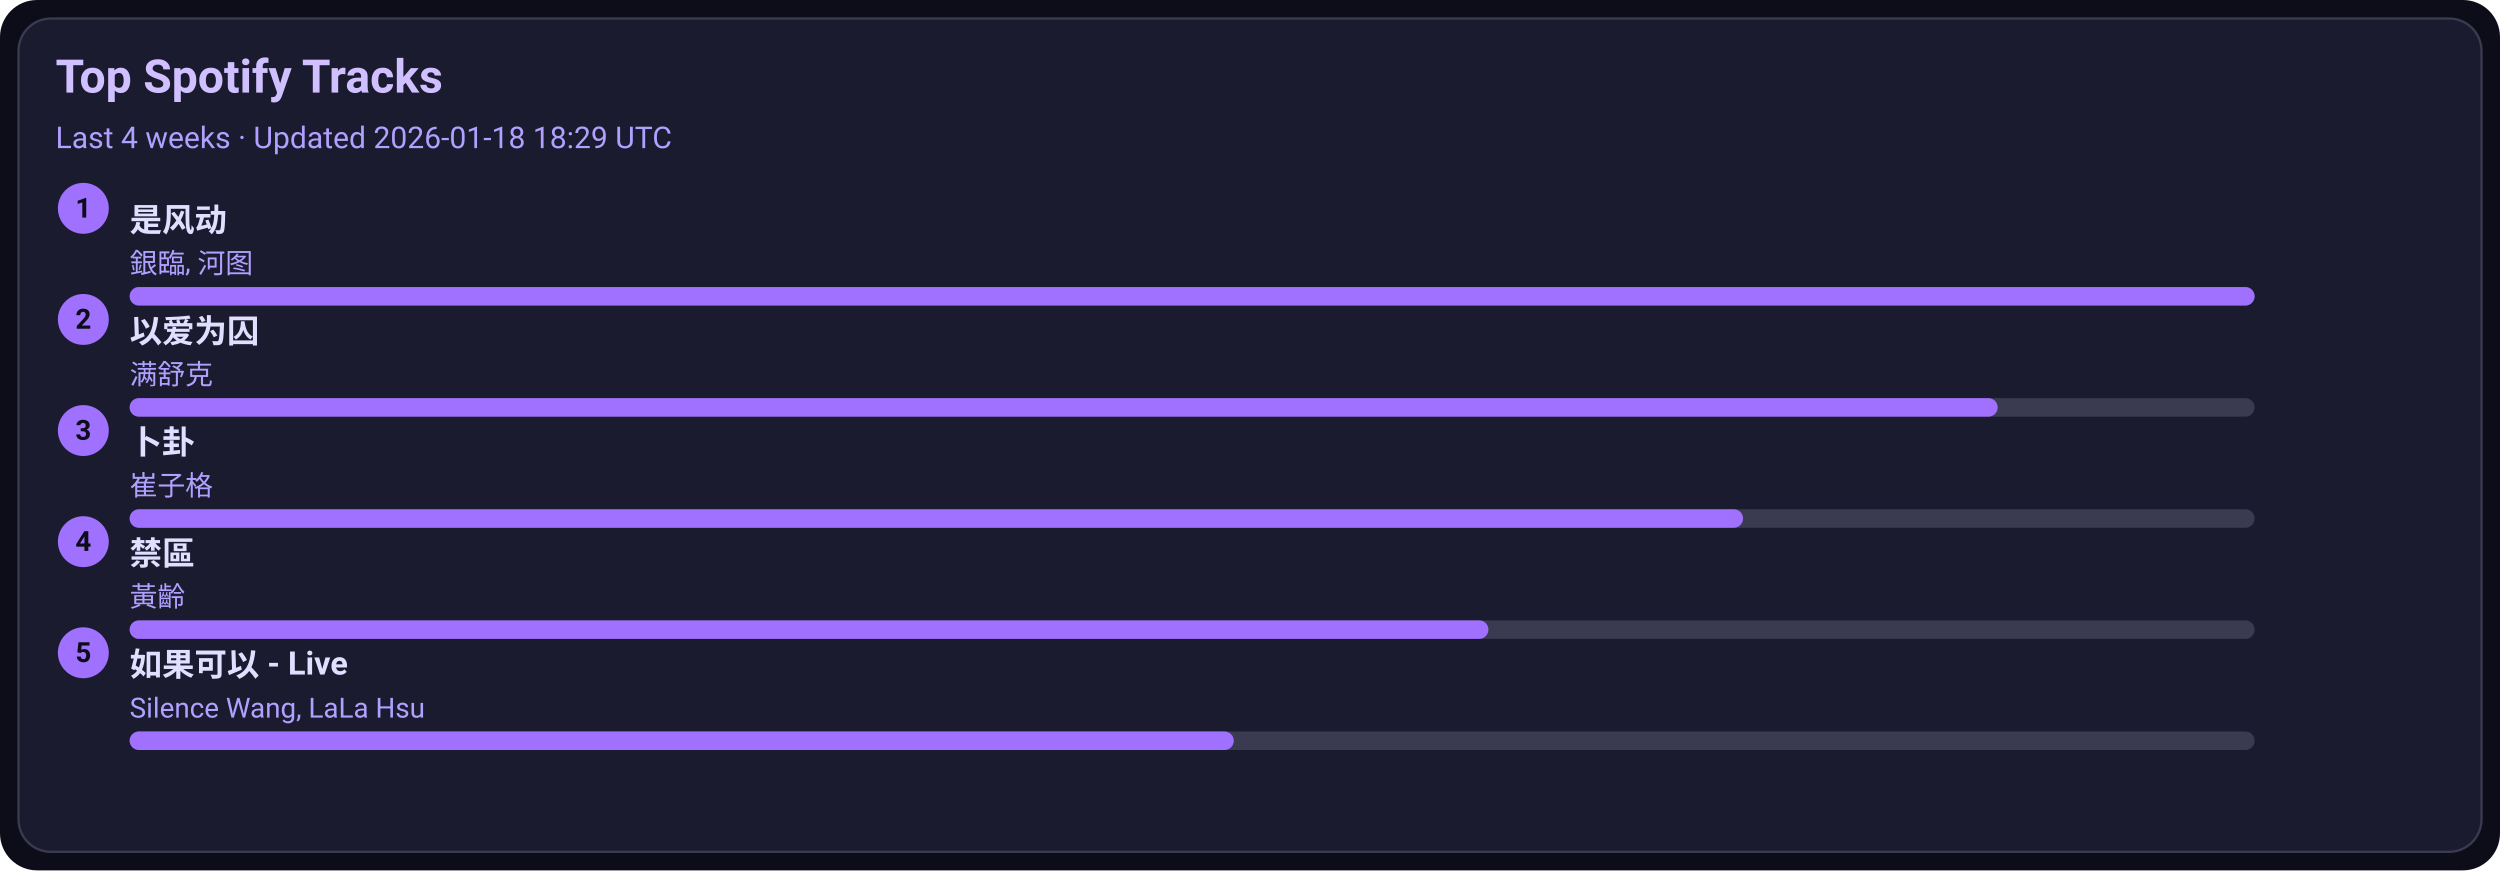
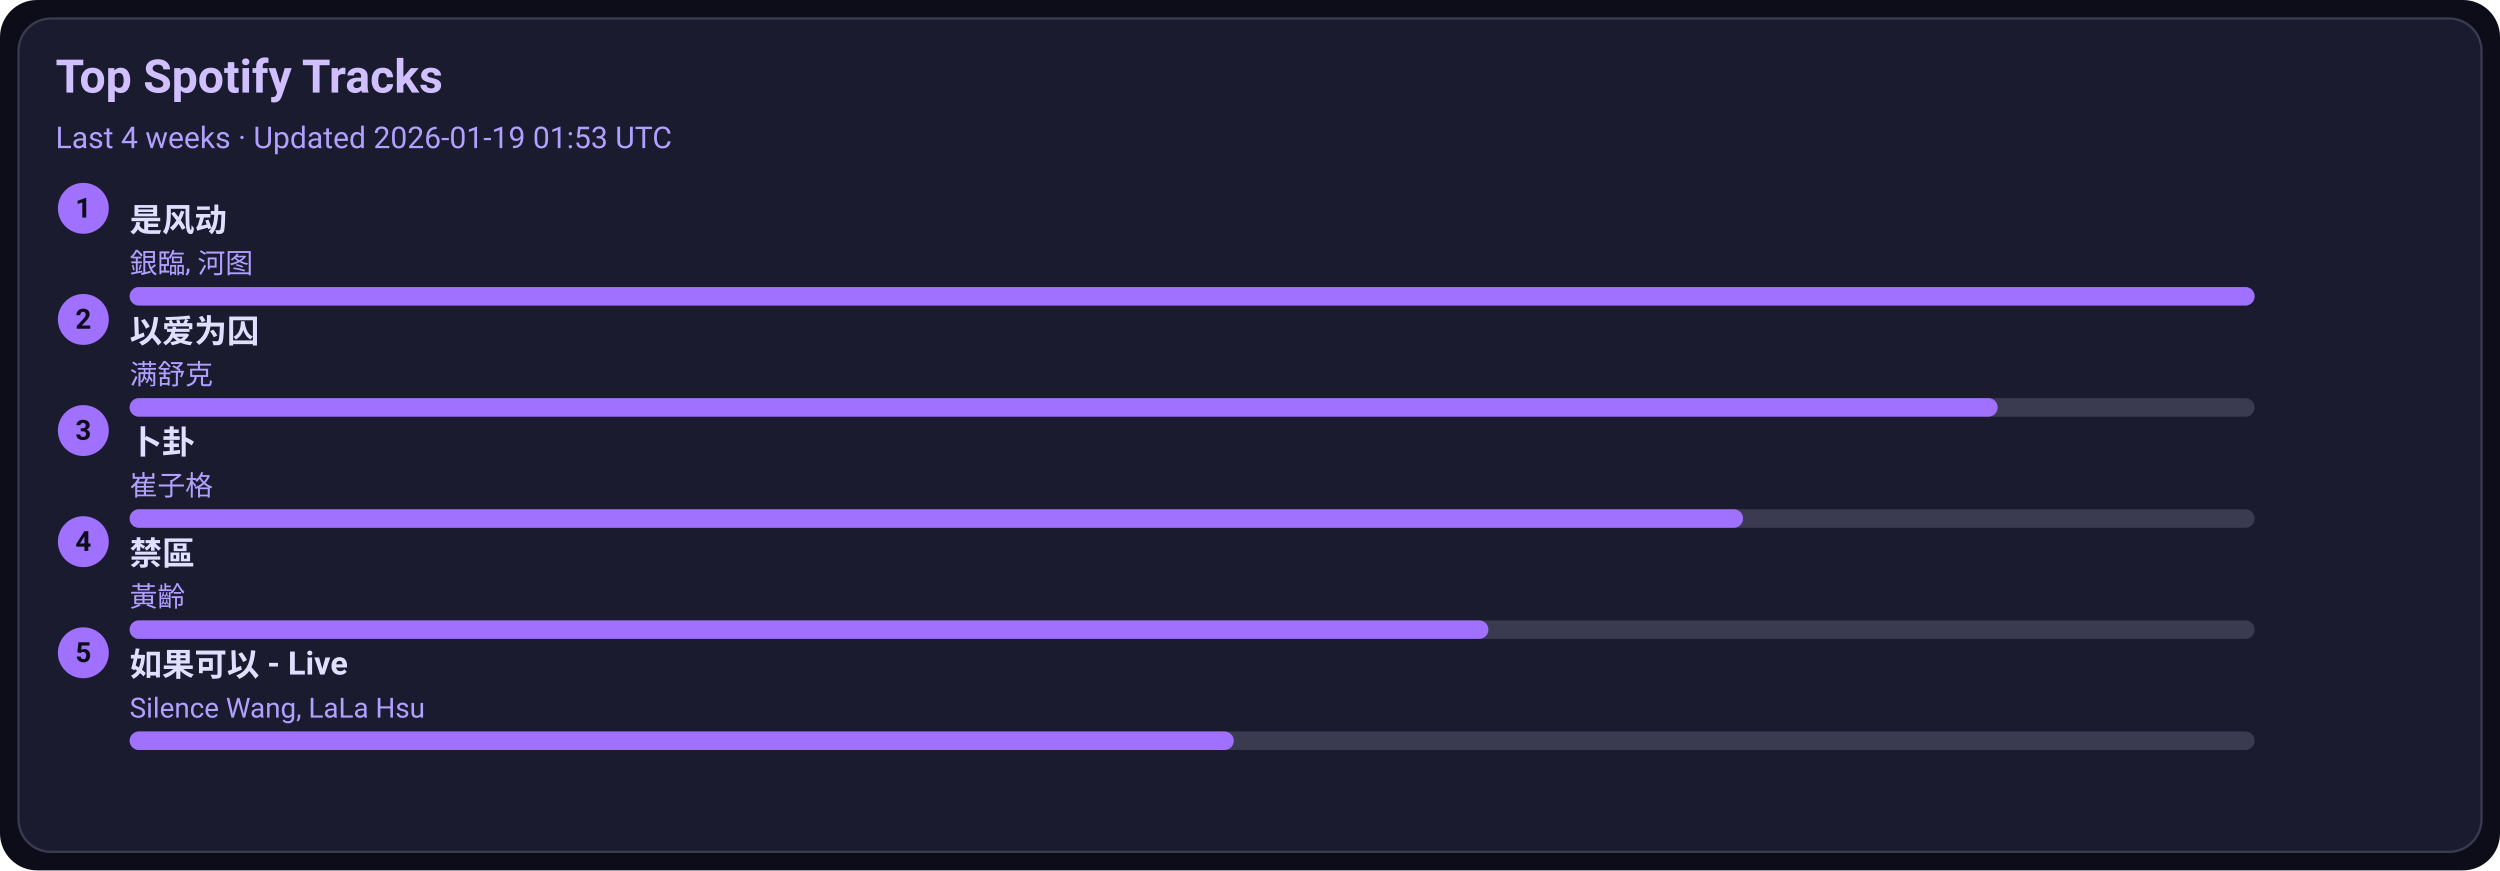
<svg xmlns="http://www.w3.org/2000/svg" width="1080" height="376" viewBox="0 0 1080 376">
  <style>text{font-family:-apple-system,BlinkMacSystemFont,Segoe UI,Roboto,Ubuntu,Helvetica Neue,Arial,Noto Sans,sans-serif}</style>
  <rect width="1080" height="376" rx="16" fill="#0d0d1a" />
  <rect x="8" y="8" width="1064" height="360" rx="14" fill="#1b1b2f" stroke="#3a3a50" />
  <text x="24" y="40" font-size="20" fill="#d0c0ff" font-weight="600">Top Spotify Tracks</text>
-   <text x="24" y="64" font-size="13" fill="#b0a0ff">Last 4 weeks · Updated 2026-01-18 18:29 UTC</text>
+   <text x="24" y="64" font-size="13" fill="#b0a0ff">Last 4 weeks · Updated 2026-01-19 01:53 UTC</text>
  <circle cx="36" cy="90" r="11" fill="#a070ff" />
  <text x="36" y="94" text-anchor="middle" font-size="12" fill="#0d0d1a" font-weight="700">1</text>
  <a href="https://open.spotify.com/track/3lePQ8c4jq7bTePsXEmslh" target="_blank" rel="noopener noreferrer">
    <text x="56" y="100" font-size="14" fill="#e0dfff" font-weight="600">是风动</text>
  </a>
  <text x="56" y="118" font-size="12" fill="#b0a0ff">銀臨, 河图</text>
  <rect x="56" y="124" width="918" height="8" rx="4" fill="#3a3a50" />
  <rect x="56" y="124" width="918" height="8" rx="4" fill="#a070ff" />
  <circle cx="36" cy="138" r="11" fill="#a070ff" />
  <text x="36" y="142" text-anchor="middle" font-size="12" fill="#0d0d1a" font-weight="700">2</text>
  <a href="https://open.spotify.com/track/0RW2LEfGQK5BaIho6sSLqf" target="_blank" rel="noopener noreferrer">
    <text x="56" y="148" font-size="14" fill="#e0dfff" font-weight="600">以爱为囚</text>
  </a>
  <text x="56" y="166" font-size="12" fill="#b0a0ff">满舒克</text>
  <rect x="56" y="172" width="918" height="8" rx="4" fill="#3a3a50" />
  <rect x="56" y="172" width="807" height="8" rx="4" fill="#a070ff" />
  <circle cx="36" cy="186" r="11" fill="#a070ff" />
  <text x="36" y="190" text-anchor="middle" font-size="12" fill="#0d0d1a" font-weight="700">3</text>
  <a href="https://open.spotify.com/track/4ToeYifpQaikbYa7krOD6s" target="_blank" rel="noopener noreferrer">
    <text x="56" y="196" font-size="14" fill="#e0dfff" font-weight="600">卜卦</text>
  </a>
  <text x="56" y="214" font-size="12" fill="#b0a0ff">崔子格</text>
  <rect x="56" y="220" width="918" height="8" rx="4" fill="#3a3a50" />
  <rect x="56" y="220" width="697" height="8" rx="4" fill="#a070ff" />
  <circle cx="36" cy="234" r="11" fill="#a070ff" />
  <text x="36" y="238" text-anchor="middle" font-size="12" fill="#0d0d1a" font-weight="700">4</text>
  <a href="https://open.spotify.com/track/5HAMeMgu9hGL5a8ZwNz6cp" target="_blank" rel="noopener noreferrer">
    <text x="56" y="244" font-size="14" fill="#e0dfff" font-weight="600">禁區</text>
  </a>
  <text x="56" y="262" font-size="12" fill="#b0a0ff">黃齡</text>
  <rect x="56" y="268" width="918" height="8" rx="4" fill="#3a3a50" />
  <rect x="56" y="268" width="587" height="8" rx="4" fill="#a070ff" />
  <circle cx="36" cy="282" r="11" fill="#a070ff" />
  <text x="36" y="286" text-anchor="middle" font-size="12" fill="#0d0d1a" font-weight="700">5</text>
  <a href="https://open.spotify.com/track/6IF65dJzfmPcX7jwDegwoo" target="_blank" rel="noopener noreferrer">
    <text x="56" y="292" font-size="14" fill="#e0dfff" font-weight="600">如果可以 - Live</text>
  </a>
  <text x="56" y="310" font-size="12" fill="#b0a0ff">Silence Wang, LaLa Hsu</text>
  <rect x="56" y="316" width="918" height="8" rx="4" fill="#3a3a50" />
  <rect x="56" y="316" width="477" height="8" rx="4" fill="#a070ff" />
</svg>
